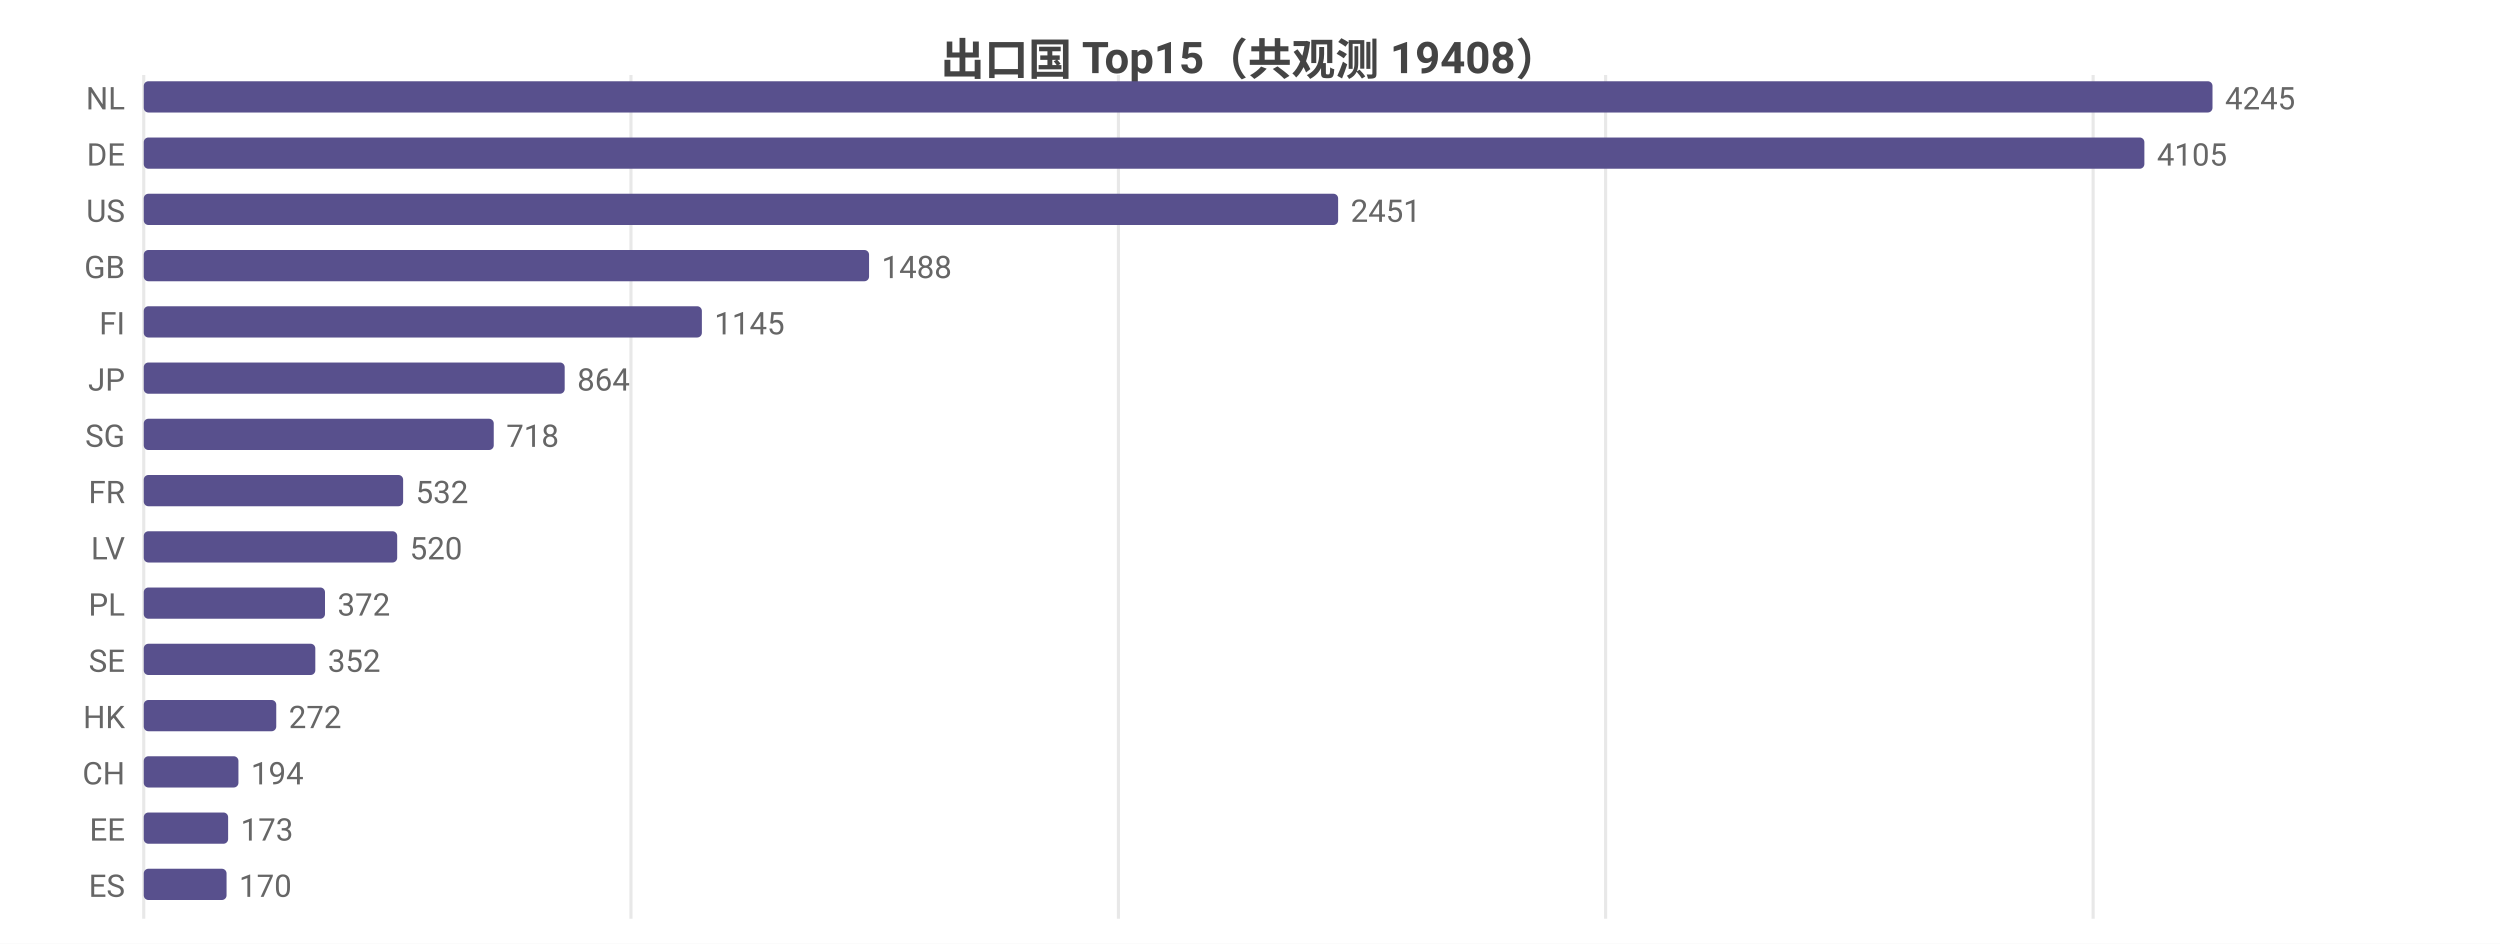
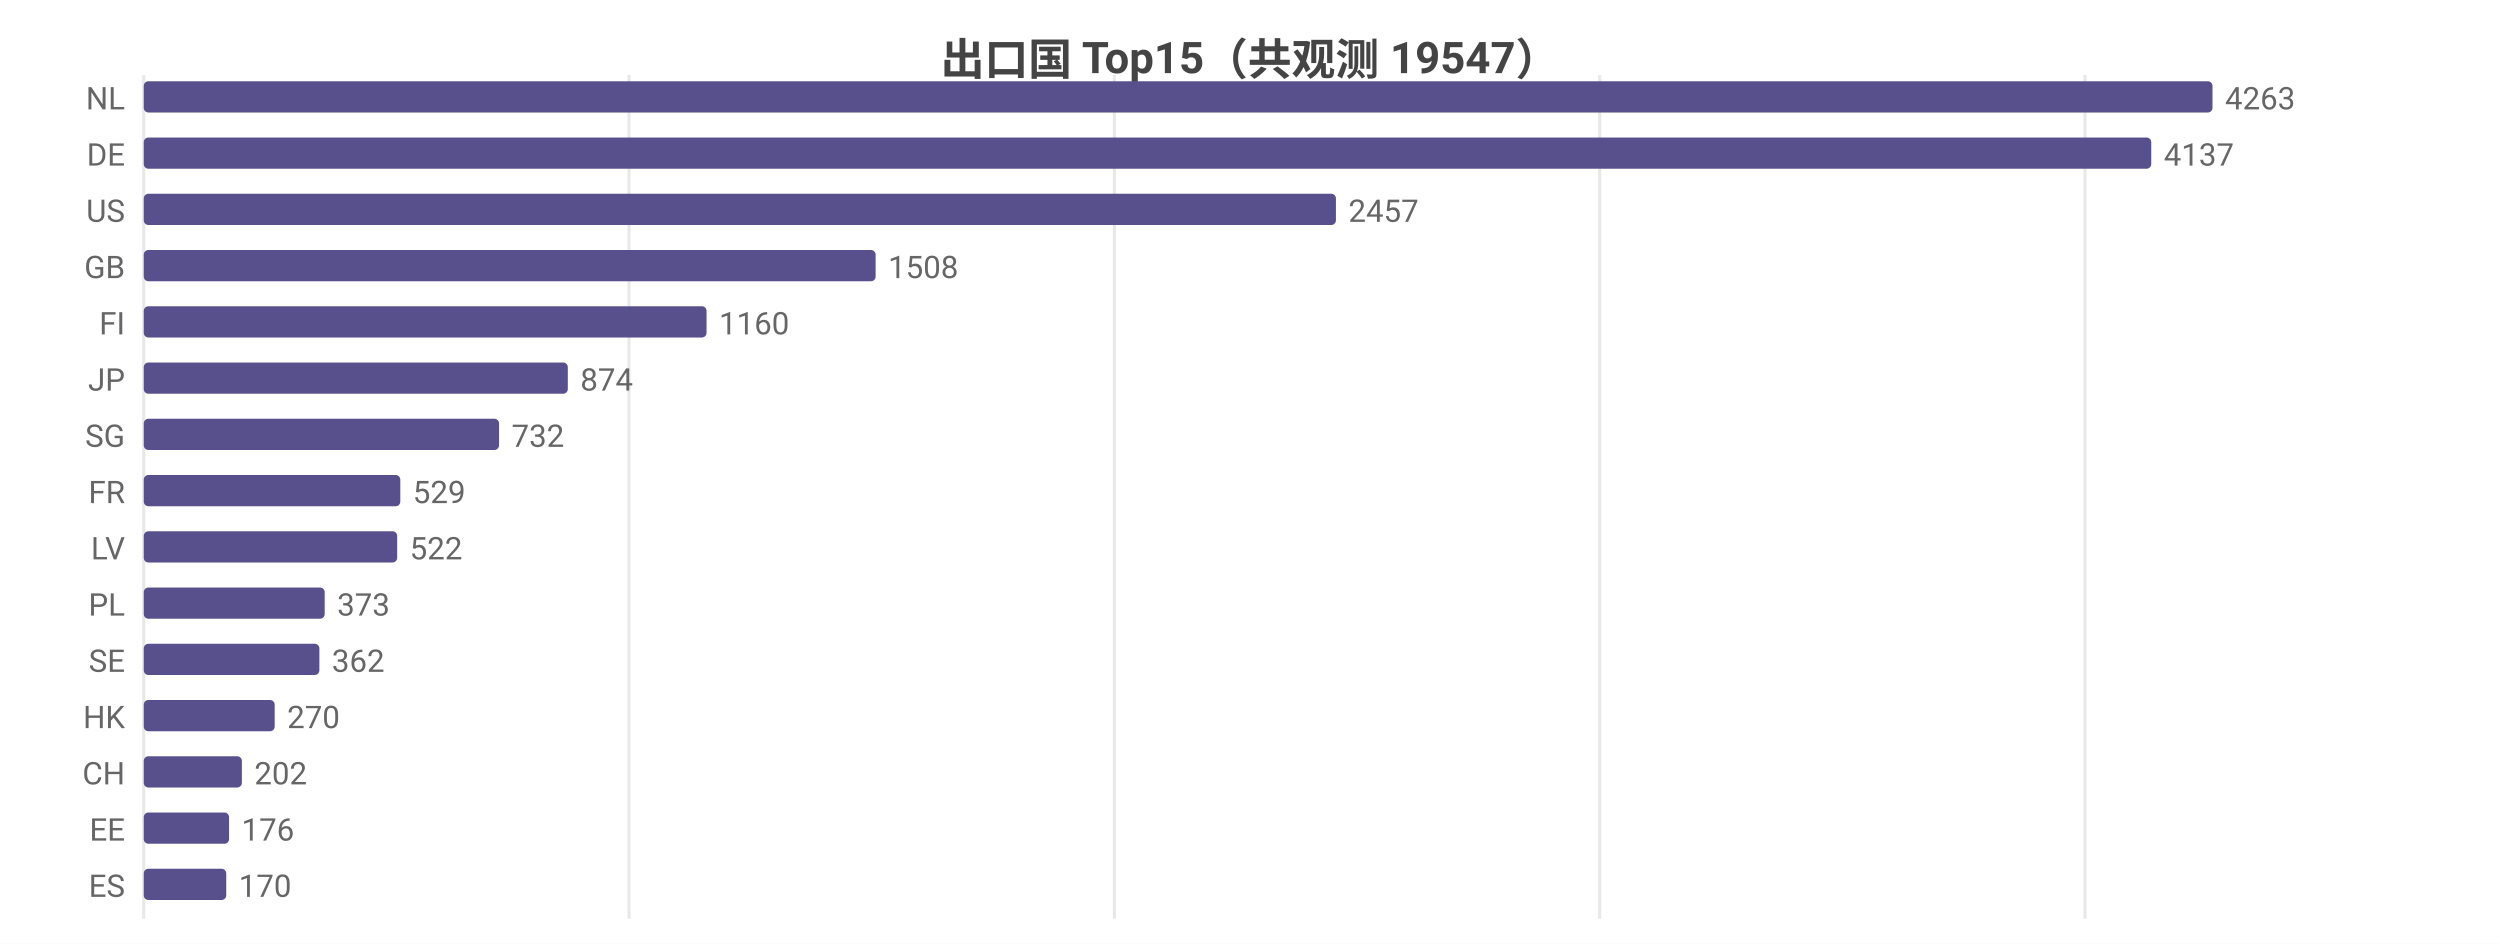
<svg xmlns="http://www.w3.org/2000/svg" width="800" height="302" viewBox="0 0 800 302">
  <rect width="800" height="302" fill="#ffffff" />
  <style>text{font-family:system-ui,-apple-system,'Segoe UI',Roboto,'PingFang SC','Microsoft YaHei','Noto Sans CJK SC',sans-serif}.g{stroke:#e8e8e8;stroke-width:1}.a{stroke:#999;stroke-width:1}.t{font-size:10px;fill:#666}.m{font-size:10px;text-anchor:middle;fill:#666}.e{font-size:10px;text-anchor:end;fill:#666}.l{font-size:11px;fill:#333}.tt{font-size:14px;font-weight:600;text-anchor:middle;fill:#444}.em{font-size:13px;text-anchor:middle;fill:#999}</style>
-   <text class="tt" x="400.0" y="24">出口国 Top15（共观测 19408）</text>
+   <text class="tt" x="400.0" y="24">出口国 Top15（共观测 19547）</text>
  <line class="g" x1="46" y1="24" x2="46" y2="294" />
-   <line class="g" x1="201.9" y1="24" x2="201.9" y2="294" />
-   <line class="g" x1="357.9" y1="24" x2="357.9" y2="294" />
-   <line class="g" x1="513.8" y1="24" x2="513.8" y2="294" />
-   <line class="g" x1="669.8" y1="24" x2="669.8" y2="294" />
+   <line class="g" x1="201.3" y1="24" x2="201.3" y2="294" />
+   <line class="g" x1="356.6" y1="24" x2="356.6" y2="294" />
+   <line class="g" x1="511.9" y1="24" x2="511.9" y2="294" />
+   <line class="g" x1="667.2" y1="24" x2="667.2" y2="294" />
  <text class="e" x="40" y="35">NL</text>
  <rect x="46" y="26" width="662" height="10" fill="#58508d" rx="1.5" />
-   <text class="t" x="712" y="35">4245</text>
+   <text class="t" x="712" y="35">4263</text>
  <text class="e" x="40" y="53">DE</text>
-   <rect x="46" y="44" width="640.2" height="10" fill="#58508d" rx="1.5" />
-   <text class="t" x="690.2" y="53">4105</text>
+   <rect x="46" y="44" width="642.4" height="10" fill="#58508d" rx="1.5" />
+   <text class="t" x="692.4" y="53">4137</text>
  <text class="e" x="40" y="71">US</text>
-   <rect x="46" y="62" width="382.2" height="10" fill="#58508d" rx="1.5" />
-   <text class="t" x="432.2" y="71">2451</text>
+   <rect x="46" y="62" width="381.5" height="10" fill="#58508d" rx="1.5" />
+   <text class="t" x="431.5" y="71">2457</text>
  <text class="e" x="40" y="89">GB</text>
-   <rect x="46" y="80" width="232.1" height="10" fill="#58508d" rx="1.5" />
-   <text class="t" x="282.1" y="89">1488</text>
+   <rect x="46" y="80" width="234.2" height="10" fill="#58508d" rx="1.5" />
+   <text class="t" x="284.2" y="89">1508</text>
  <text class="e" x="40" y="107">FI</text>
-   <rect x="46" y="98" width="178.6" height="10" fill="#58508d" rx="1.5" />
-   <text class="t" x="228.6" y="107">1145</text>
+   <rect x="46" y="98" width="180.1" height="10" fill="#58508d" rx="1.5" />
+   <text class="t" x="230.1" y="107">1160</text>
  <text class="e" x="40" y="125">JP</text>
-   <rect x="46" y="116" width="134.7" height="10" fill="#58508d" rx="1.5" />
-   <text class="t" x="184.7" y="125">864</text>
+   <rect x="46" y="116" width="135.7" height="10" fill="#58508d" rx="1.5" />
+   <text class="t" x="185.7" y="125">874</text>
  <text class="e" x="40" y="143">SG</text>
-   <rect x="46" y="134" width="112.0" height="10" fill="#58508d" rx="1.5" />
-   <text class="t" x="162.0" y="143">718</text>
+   <rect x="46" y="134" width="113.7" height="10" fill="#58508d" rx="1.5" />
+   <text class="t" x="163.7" y="143">732</text>
  <text class="e" x="40" y="161">FR</text>
-   <rect x="46" y="152" width="83.0" height="10" fill="#58508d" rx="1.5" />
-   <text class="t" x="133.0" y="161">532</text>
+   <rect x="46" y="152" width="82.1" height="10" fill="#58508d" rx="1.5" />
+   <text class="t" x="132.1" y="161">529</text>
  <text class="e" x="40" y="179">LV</text>
  <rect x="46" y="170" width="81.1" height="10" fill="#58508d" rx="1.5" />
-   <text class="t" x="131.1" y="179">520</text>
+   <text class="t" x="131.1" y="179">522</text>
  <text class="e" x="40" y="197">PL</text>
-   <rect x="46" y="188" width="58.0" height="10" fill="#58508d" rx="1.5" />
-   <text class="t" x="108.0" y="197">372</text>
+   <rect x="46" y="188" width="57.9" height="10" fill="#58508d" rx="1.5" />
+   <text class="t" x="107.9" y="197">373</text>
  <text class="e" x="40" y="215">SE</text>
-   <rect x="46" y="206" width="54.9" height="10" fill="#58508d" rx="1.5" />
-   <text class="t" x="104.9" y="215">352</text>
+   <rect x="46" y="206" width="56.2" height="10" fill="#58508d" rx="1.5" />
+   <text class="t" x="106.2" y="215">362</text>
  <text class="e" x="40" y="233">HK</text>
-   <rect x="46" y="224" width="42.4" height="10" fill="#58508d" rx="1.5" />
-   <text class="t" x="92.4" y="233">272</text>
+   <rect x="46" y="224" width="41.9" height="10" fill="#58508d" rx="1.5" />
+   <text class="t" x="91.9" y="233">270</text>
  <text class="e" x="40" y="251">CH</text>
-   <rect x="46" y="242" width="30.3" height="10" fill="#58508d" rx="1.5" />
-   <text class="t" x="80.3" y="251">194</text>
+   <rect x="46" y="242" width="31.4" height="10" fill="#58508d" rx="1.5" />
+   <text class="t" x="81.4" y="251">202</text>
  <text class="e" x="40" y="269">EE</text>
-   <rect x="46" y="260" width="27.0" height="10" fill="#58508d" rx="1.5" />
-   <text class="t" x="77.0" y="269">173</text>
+   <rect x="46" y="260" width="27.3" height="10" fill="#58508d" rx="1.5" />
+   <text class="t" x="77.3" y="269">176</text>
  <text class="e" x="40" y="287">ES</text>
-   <rect x="46" y="278" width="26.5" height="10" fill="#58508d" rx="1.5" />
-   <text class="t" x="76.5" y="287">170</text>
+   <rect x="46" y="278" width="26.4" height="10" fill="#58508d" rx="1.5" />
+   <text class="t" x="76.4" y="287">170</text>
</svg>
